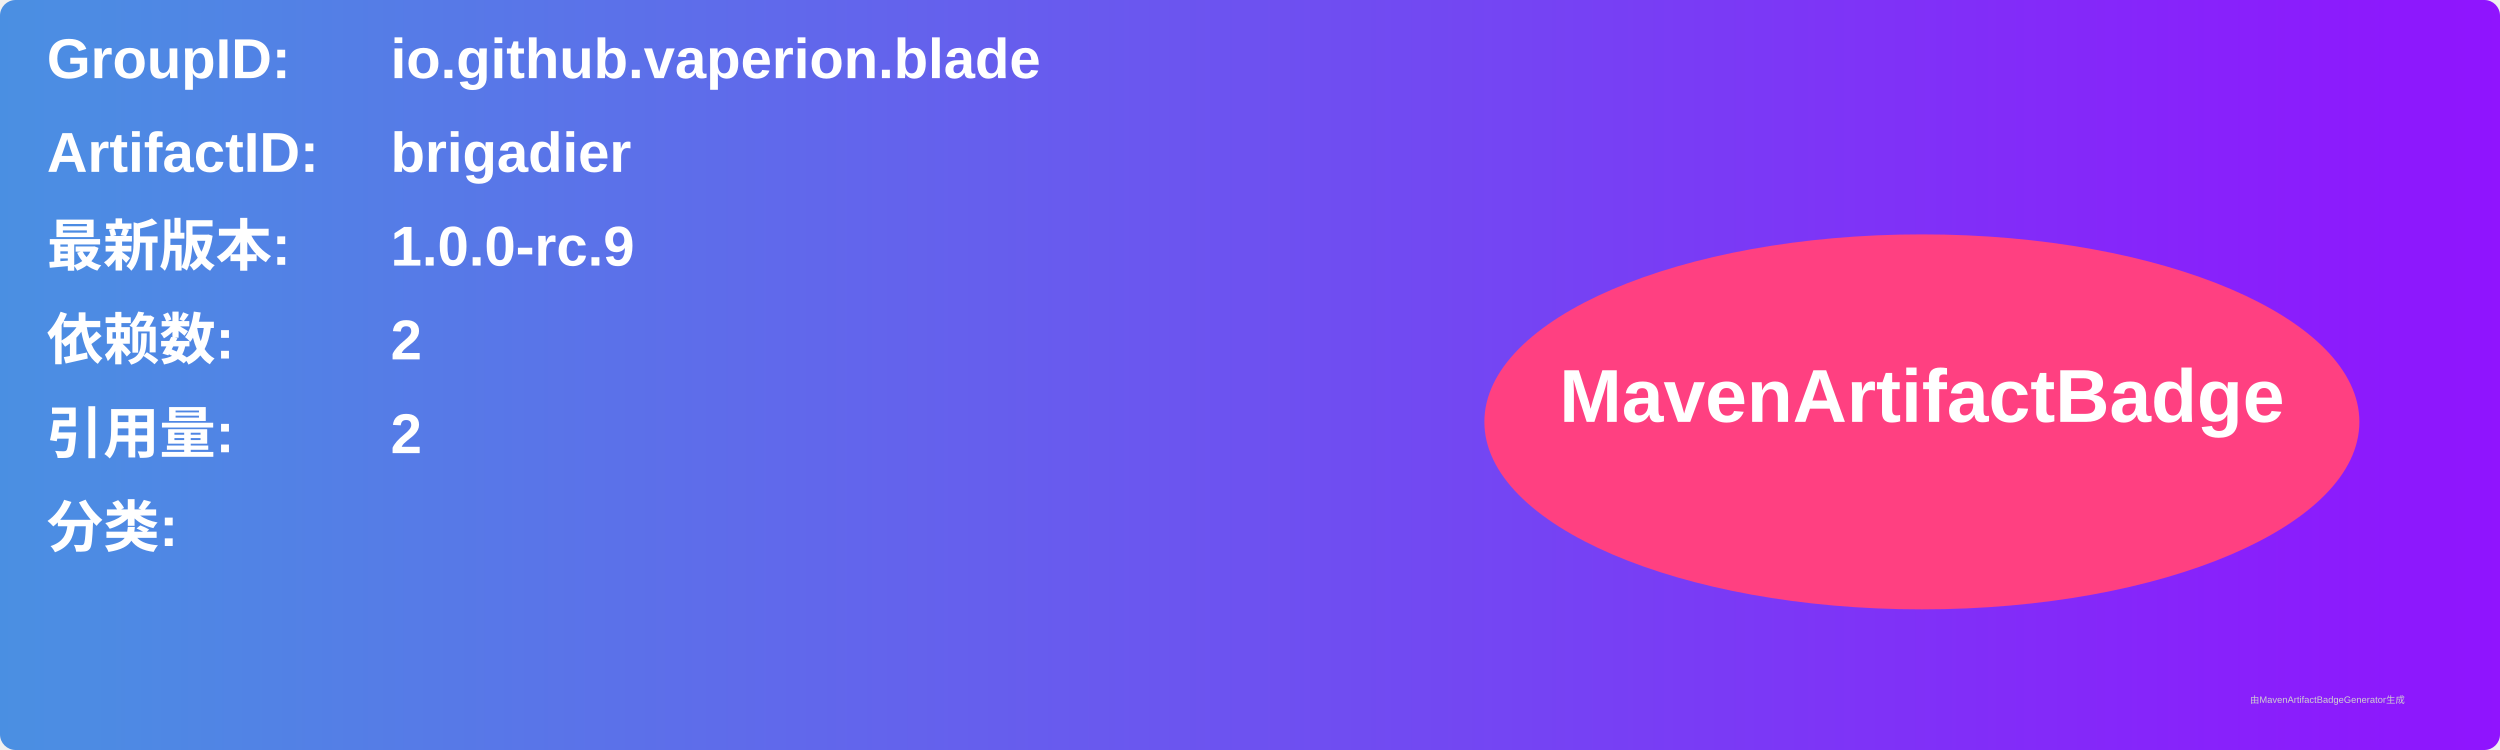
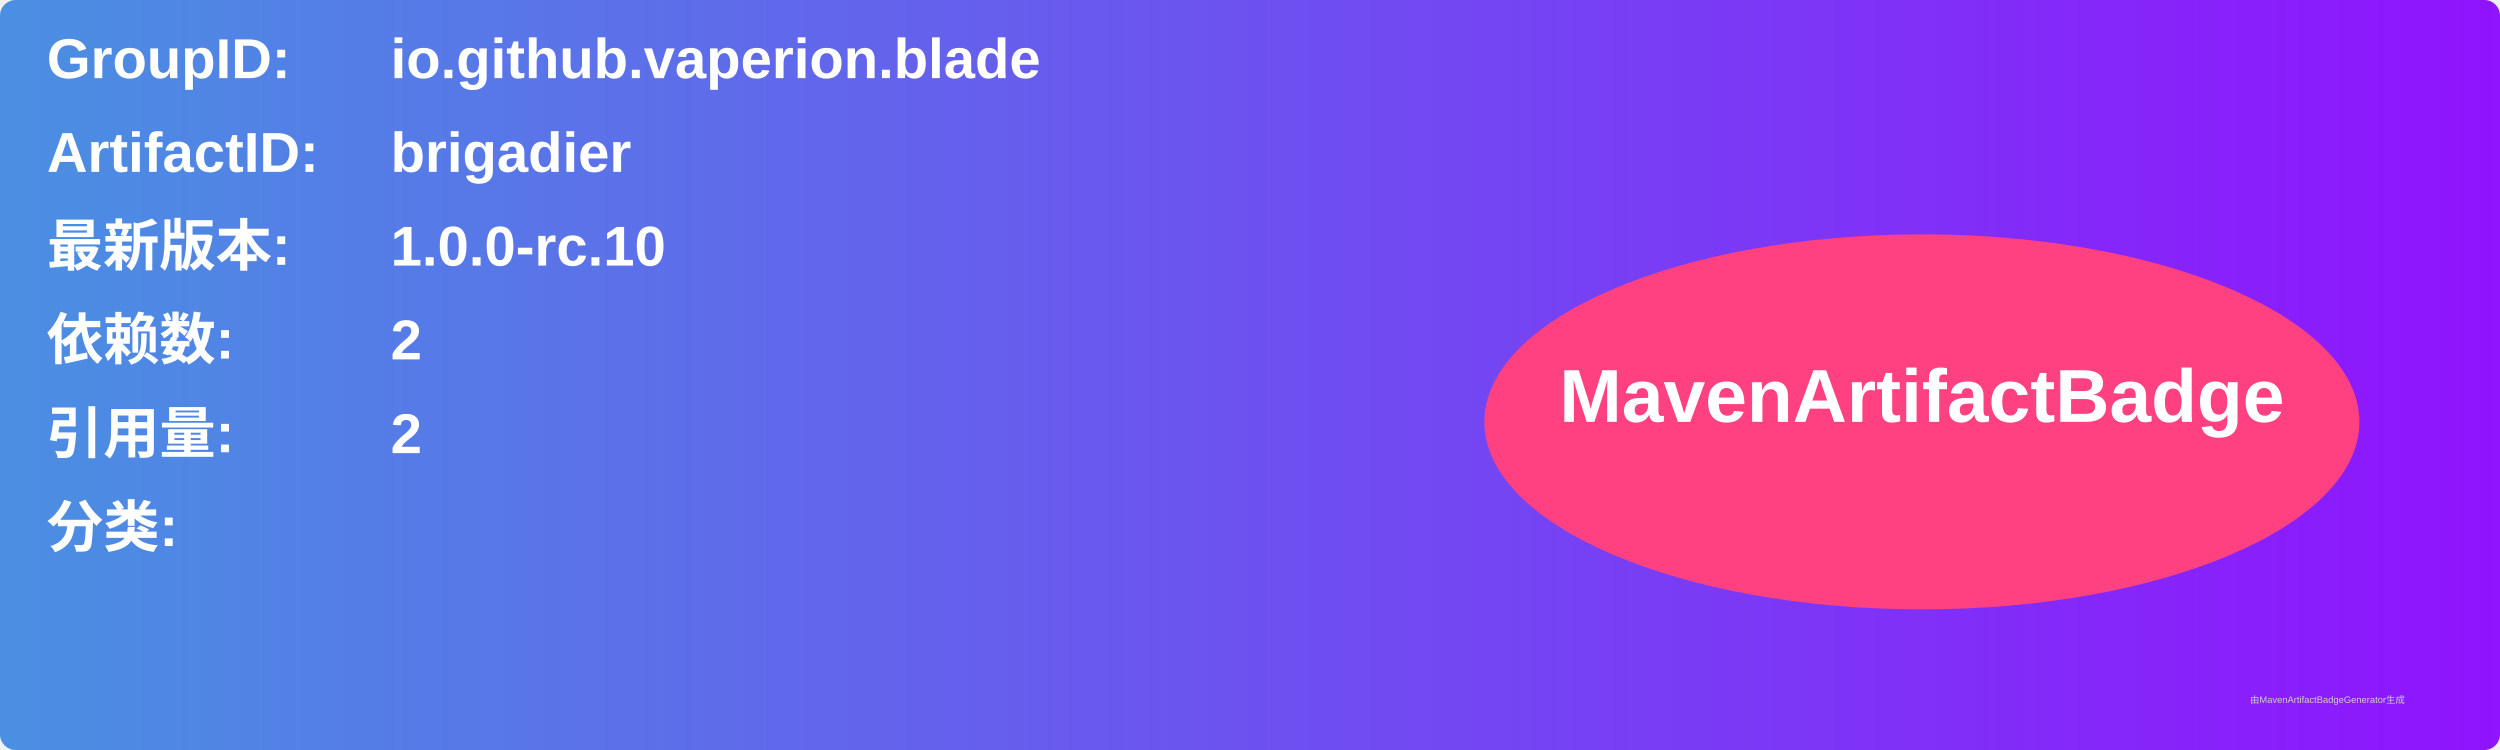
<svg xmlns="http://www.w3.org/2000/svg" width="800" height="240" viewBox="0 0 800 240">
  <linearGradient id="grad" x1="0%" y1="0%" x2="100%" y2="0%">
    <stop offset="0%" stop-color="#4a90e2" />
    <stop offset="100%" stop-color="#9013fe" />
  </linearGradient>
  <rect width="100%" height="100%" rx="5" ry="5" fill="url(#grad)" />
  <g transform="translate(15, 15)">
    <text x="0" y="10" font-family="Arial" font-size="18" fill="white" font-weight="bold" width="260">GroupID:</text>
    <text x="110" y="10" font-family="Arial" font-size="18" fill="white" font-weight="bold" width="460">io.github.vaperion.blade</text>
    <text x="0" y="40" font-family="Arial" font-size="18" fill="white" font-weight="bold" width="260">ArtifactID:</text>
    <text x="110" y="40" font-family="Arial" font-size="18" fill="white" font-weight="bold" width="460">brigadier</text>
    <text x="0" y="70" font-family="Arial" font-size="18" fill="white" font-weight="bold">最新版本:</text>
    <text x="110" y="70" font-family="Arial" font-size="18" fill="white" font-weight="bold">
-       <tspan font-weight="bold">1.0.0-rc.9</tspan>
+       <tspan font-weight="bold">1.0.0-rc.10</tspan>
    </text>
    <text x="0" y="100" font-family="Arial" font-size="18" fill="white" font-weight="bold">依赖数: </text>
    <text x="110" y="100" font-family="Arial" font-size="18" fill="white">
      <tspan font-weight="bold">2</tspan>
    </text>
    <text x="0" y="130" font-family="Arial" font-size="18" fill="white" font-weight="bold">引用量: </text>
    <text x="110" y="130" font-family="Arial" font-size="18" fill="white">
      <tspan font-weight="bold">2</tspan>
    </text>
    <text x="0" y="160" font-family="Arial" font-size="18" fill="white" font-weight="bold">分类:</text>
    <text x="10" y="190" font-family="Arial" font-size="10" fill="white">
      <tspan font-weight="bold" />
    </text>
    <ellipse cx="600" cy="120" rx="140" ry="60" fill="#ff4081" />
    <text x="600" y="120" text-anchor="middle" font-family="Arial" font-size="24" fill="white" font-weight="bold">MavenArtifactBadge</text>
  </g>
  <text x="720" y="225" font-family="Arial" font-size="3" fill="#d0d0d0">由MavenArtifactBadgeGenerator生成</text>
</svg>
